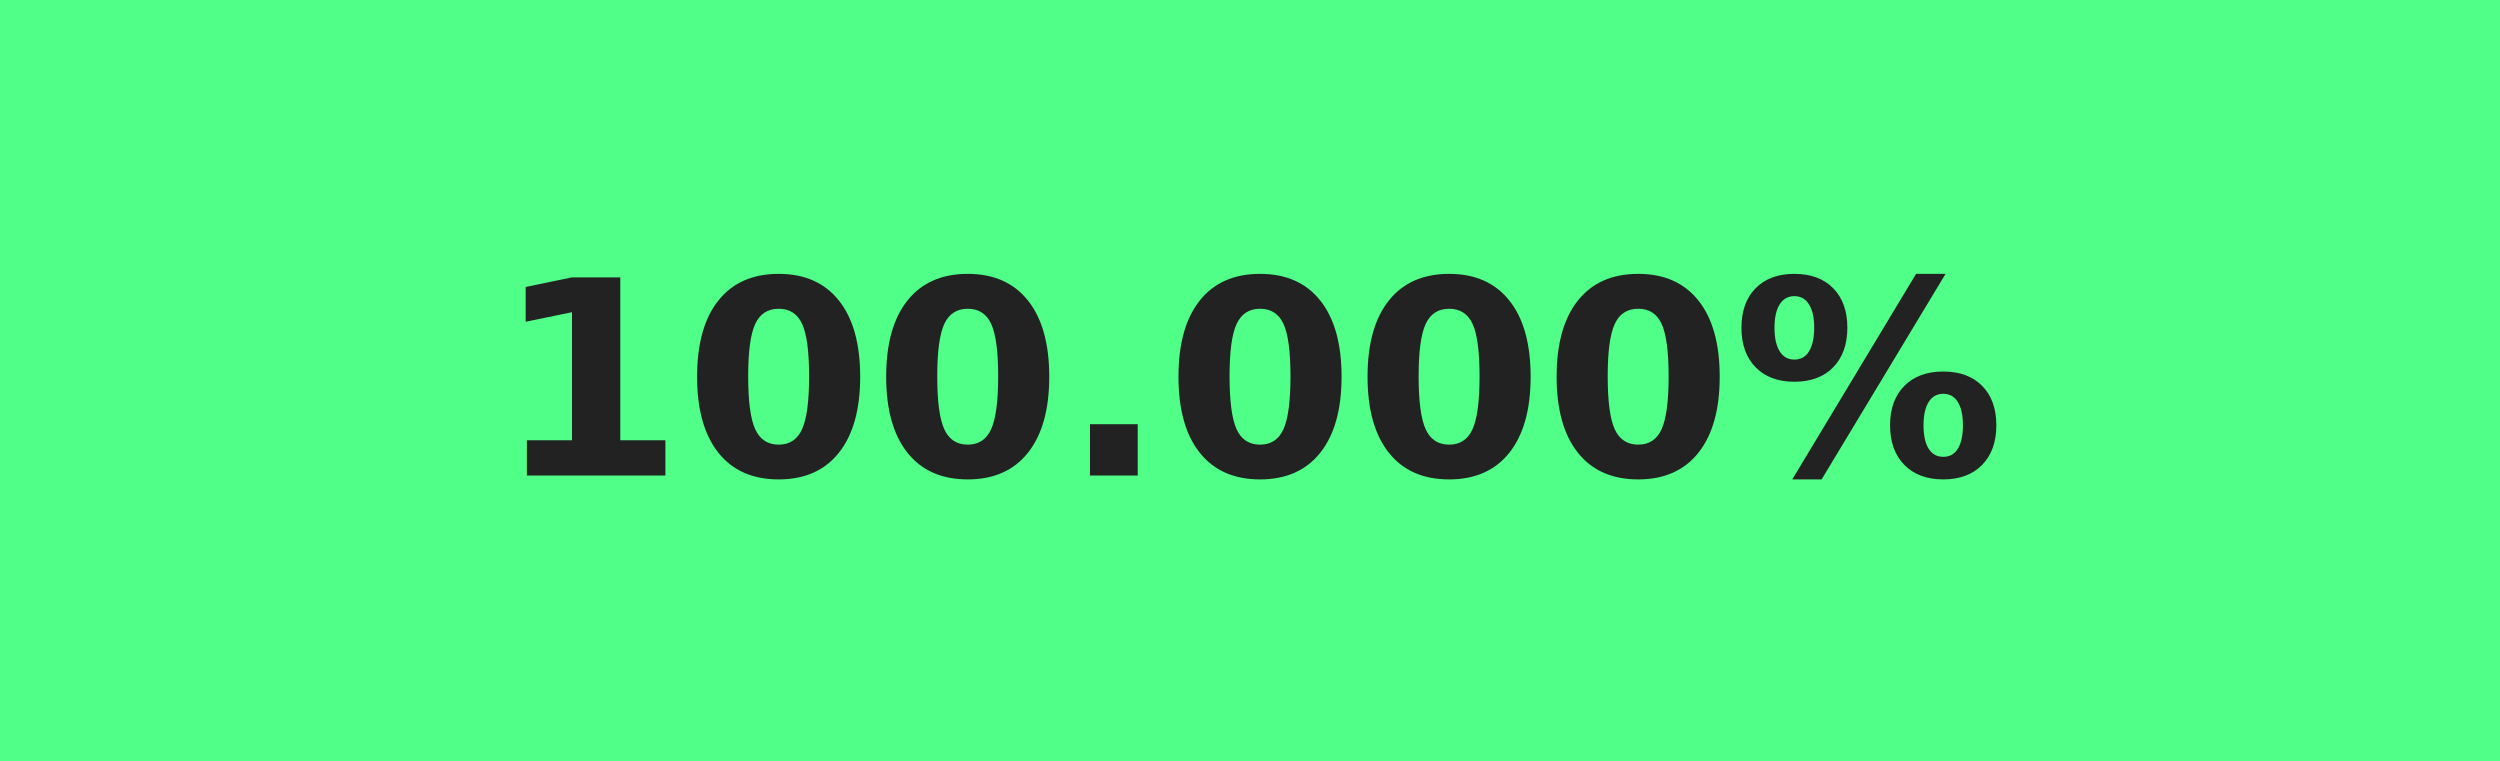
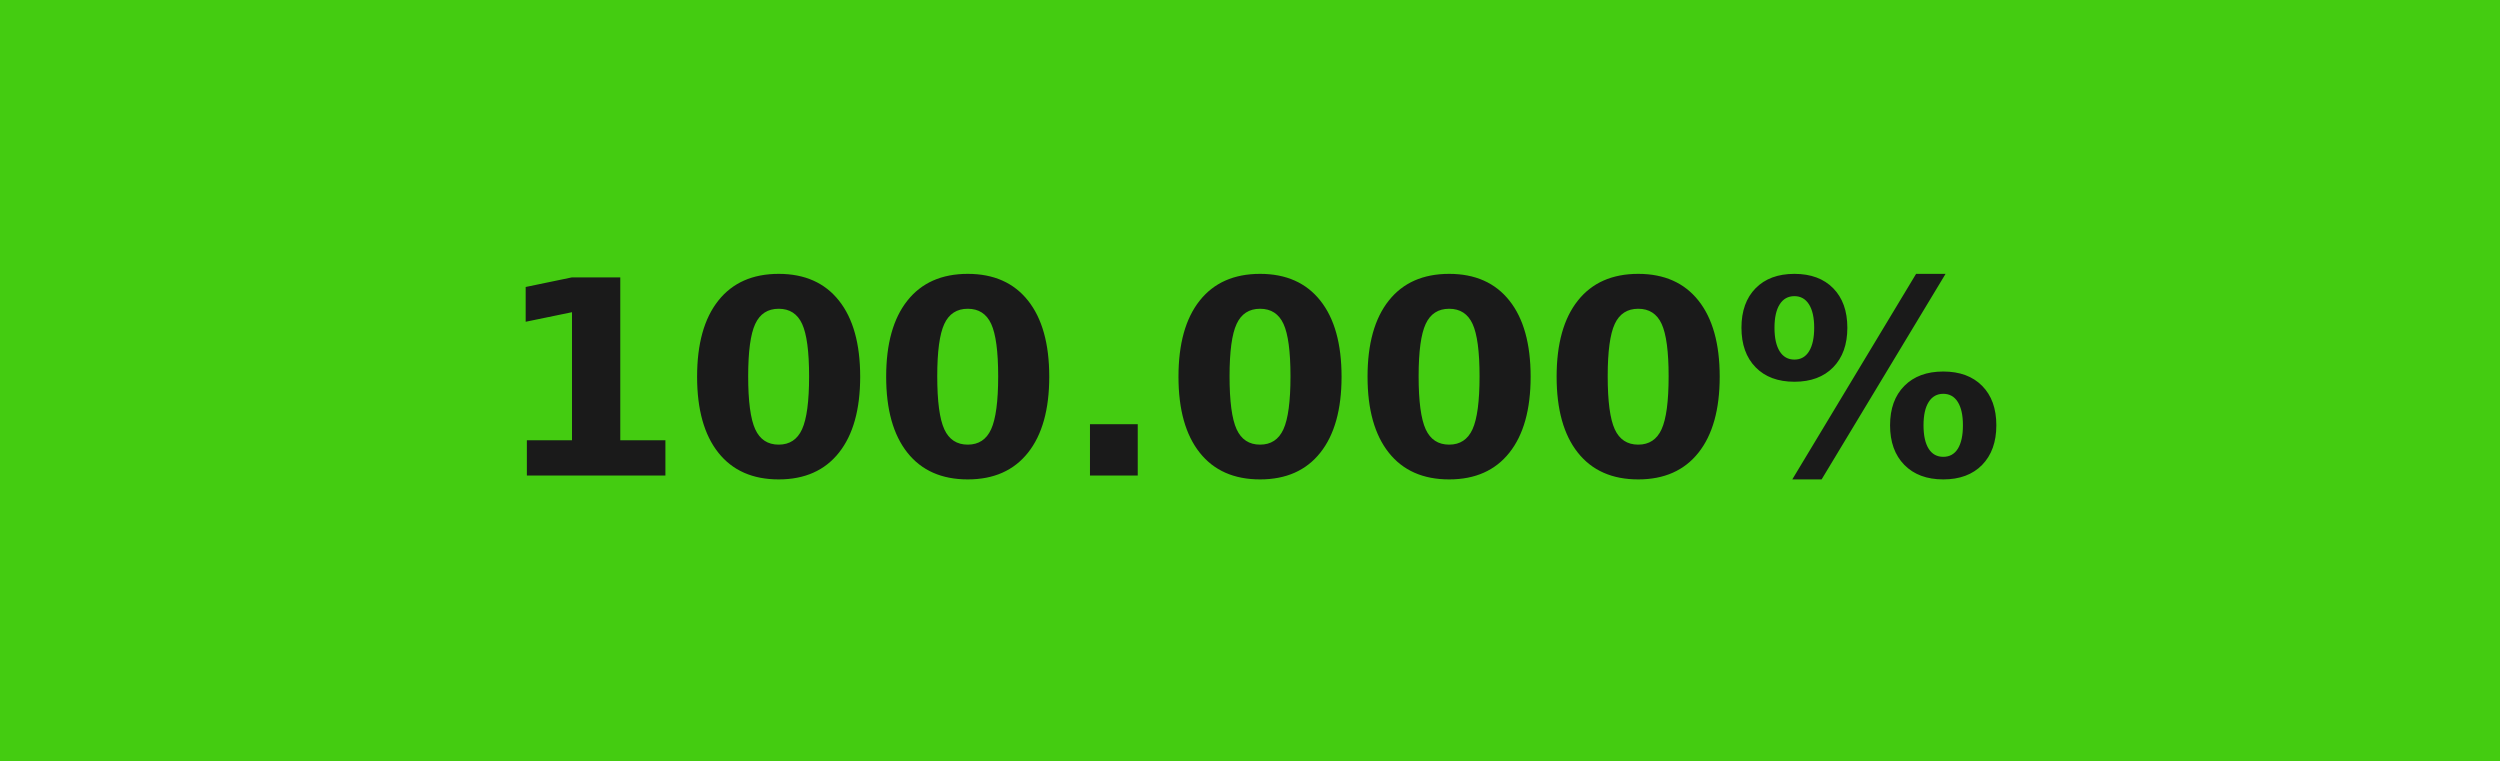
<svg xmlns="http://www.w3.org/2000/svg" width="92" height="28" role="img" aria-label="100.000%">
  <g shape-rendering="crispEdges">
-     <rect width="92" height="28" fill="#4fff88" />
+     <rect width="92" height="28" fill="#44cc11" />
  </g>
  <g fill="#fff" text-anchor="middle" font-family="Verdana,Geneva,DejaVu Sans,sans-serif" text-rendering="geometricPrecision" font-size="100">
-     <text transform="scale(.1)" x="460" y="175" textLength="680" fill="#222222" font-weight="bold">100.000%</text>
+     <text transform="scale(.1)" x="460" y="175" textLength="680" fill="#1a1a1a" font-weight="bold">100.000%</text>
  </g>
</svg>
